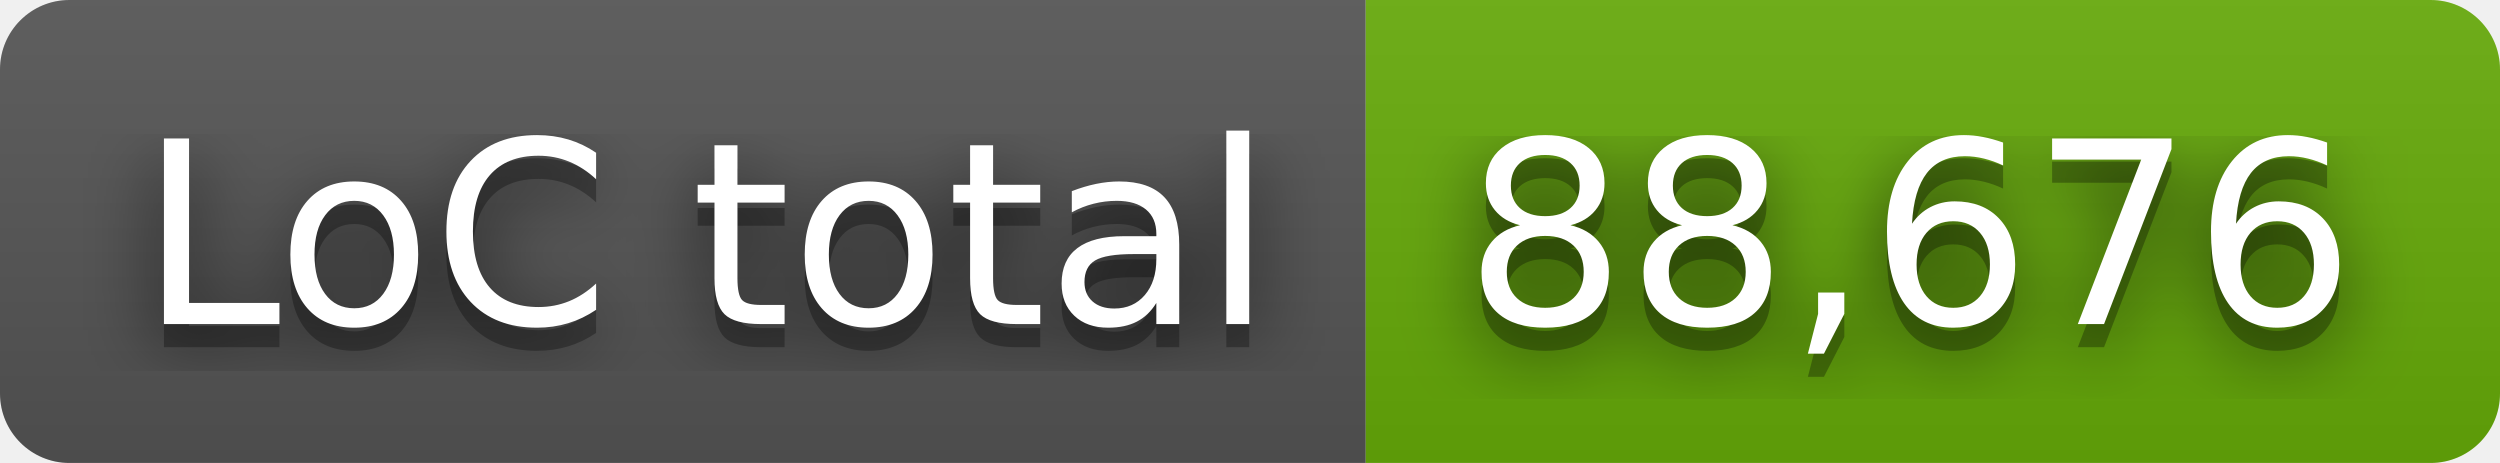
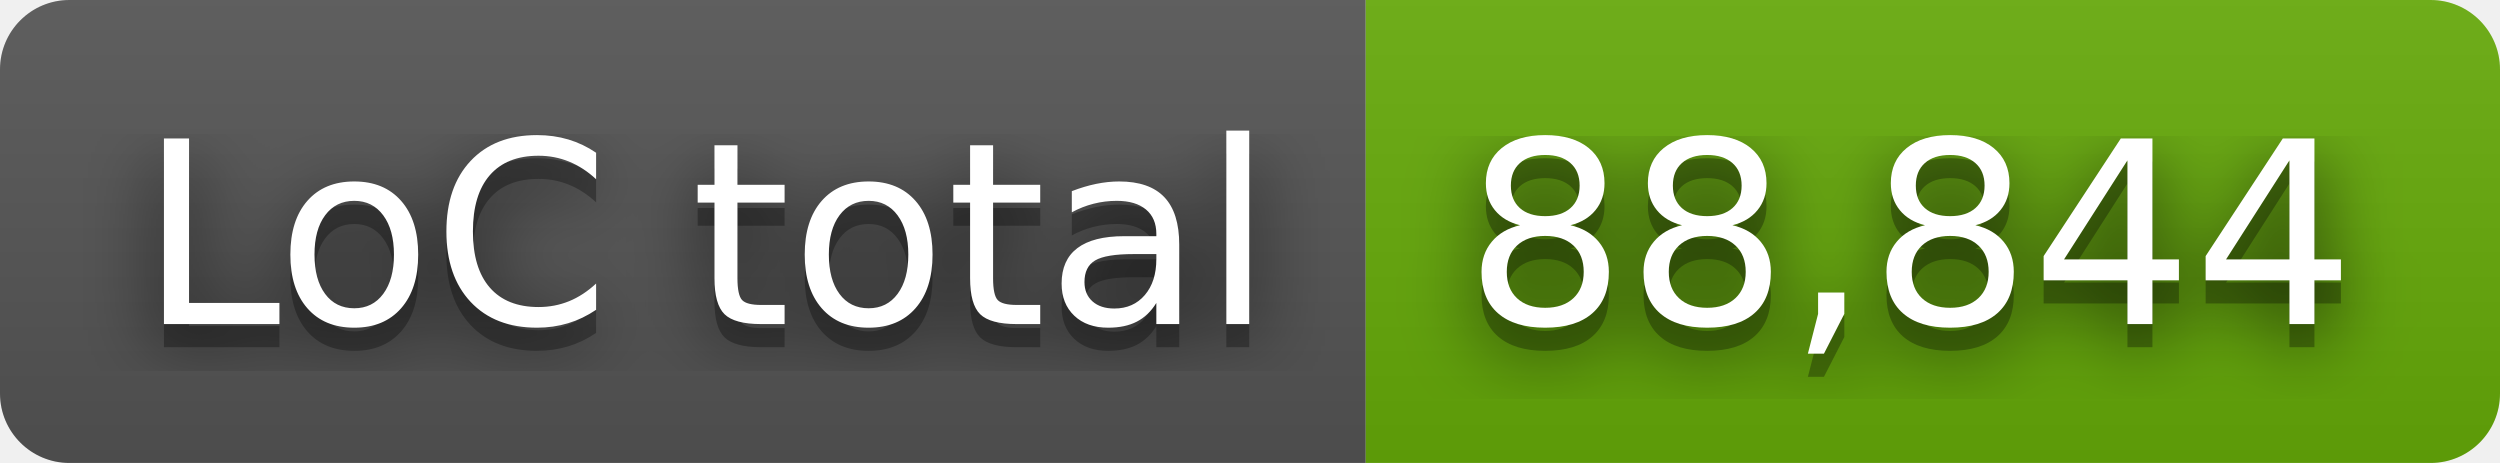
- <svg xmlns="http://www.w3.org/2000/svg" width="108" height="20" role="img" aria-label="LoC total: 88,676">
+ <svg xmlns="http://www.w3.org/2000/svg" width="108" height="20" role="img" aria-label="LoC total: 88,844">
  <filter id="blur">
    <feGaussianBlur stdDeviation="16" />
  </filter>
  <linearGradient id="s" x2="0" y2="100%">
    <stop offset="0" stop-color="#bbb" stop-opacity=".1" />
    <stop offset="1" stop-opacity=".1" />
  </linearGradient>
  <clipPath id="r">
    <rect width="108" height="20" rx="3" />
  </clipPath>
  <g clip-path="url(#r)">
    <rect width="59" height="20" fill="#555" />
    <rect x="59" width="49" height="20" fill="#67ac09" />
    <rect width="108" height="20" fill="url(#s)" />
  </g>
  <g fill="#fff" text-anchor="middle" font-family="Verdana,Geneva,DejaVu Sans,sans-serif" text-rendering="geometricPrecision" font-size="110">
    <g transform="scale(.1)">
      <g aria-hidden="true" fill="#010101">
        <text x="305" y="150" fill-opacity=".8" filter="url(#blur)" textLength="490">LoC total</text>
        <text x="305" y="150" fill-opacity=".3" textLength="490">LoC total</text>
      </g>
      <text x="305" y="140" textLength="490">LoC total</text>
    </g>
    <g transform="scale(.1)">
      <g aria-hidden="true" fill="#010101">
-         <text x="825" y="150" fill-opacity=".8" filter="url(#blur)" textLength="390">88,676</text>
-         <text x="825" y="150" fill-opacity=".3" textLength="390">88,676</text>
+         <text x="825" y="150" fill-opacity=".8" filter="url(#blur)" textLength="390">88,844</text>
+         <text x="825" y="150" fill-opacity=".3" textLength="390">88,844</text>
      </g>
-       <text x="825" y="140" textLength="390">88,676</text>
+       <text x="825" y="140" textLength="390">88,844</text>
    </g>
  </g>
</svg>
